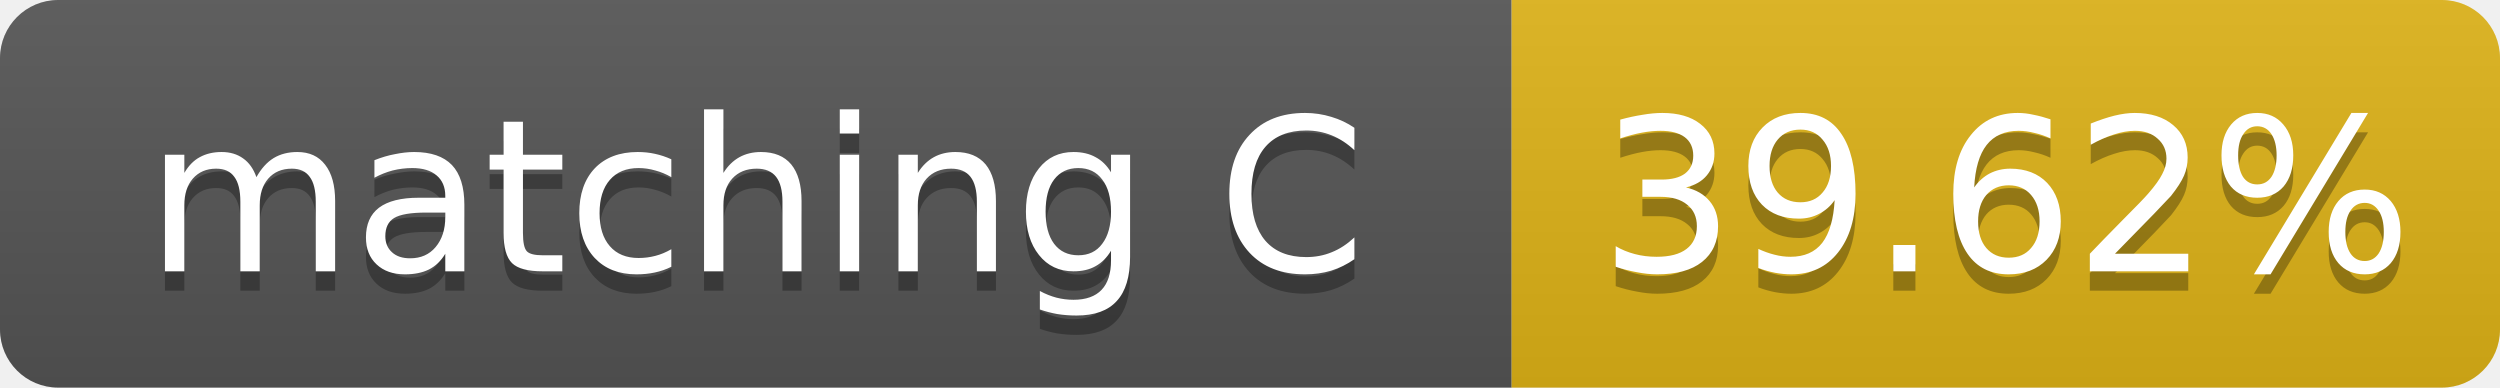
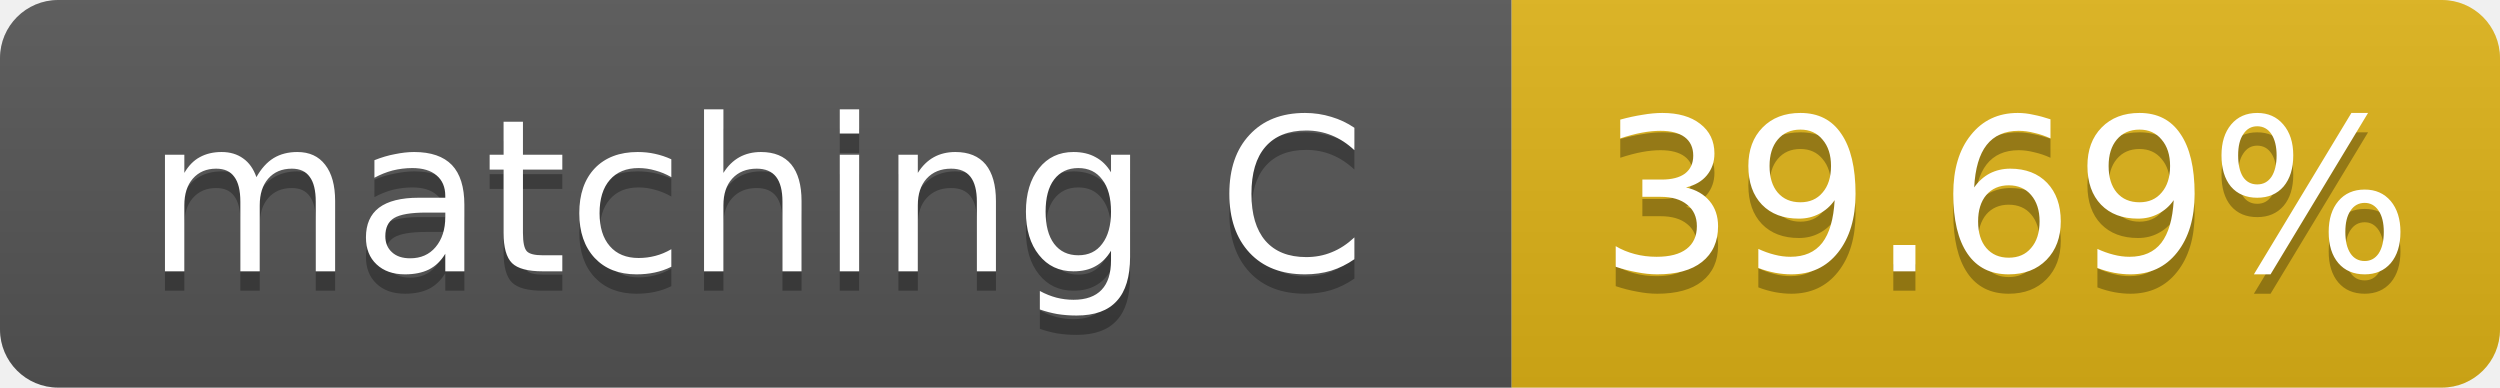
- <svg xmlns="http://www.w3.org/2000/svg" width="129" height="20" role="img" aria-label="matching C: 39.62%">
+ <svg xmlns="http://www.w3.org/2000/svg" width="129" height="20" role="img" aria-label="matching C: 39.69%">
  <linearGradient id="s" x2="0" y2="100%">
    <stop offset="0" stop-color="#bbb" stop-opacity=".1" />
    <stop offset="1" stop-opacity=".1" />
  </linearGradient>
  <clipPath id="r">
    <rect width="129" height="20" rx="3" fill="#fff" />
  </clipPath>
  <g clip-path="url(#r)">
    <rect width="78" height="20" fill="#555" />
    <rect x="78" width="51" height="20" fill="#dfb317" />
    <rect width="129" height="20" fill="url(#s)" />
  </g>
  <g fill="#fff" text-anchor="middle" font-family="Verdana,Geneva,DejaVu Sans,sans-serif" font-size="11">
    <text x="39.0" y="15" fill="#010101" fill-opacity=".3">matching C</text>
    <text x="39.0" y="14">matching C</text>
-     <text x="103.5" y="15" fill="#010101" fill-opacity=".3">39.62%</text>
-     <text x="103.5" y="14">39.62%</text>
+     <text x="103.5" y="15" fill="#010101" fill-opacity=".3">39.69%</text>
+     <text x="103.5" y="14">39.69%</text>
  </g>
</svg>
